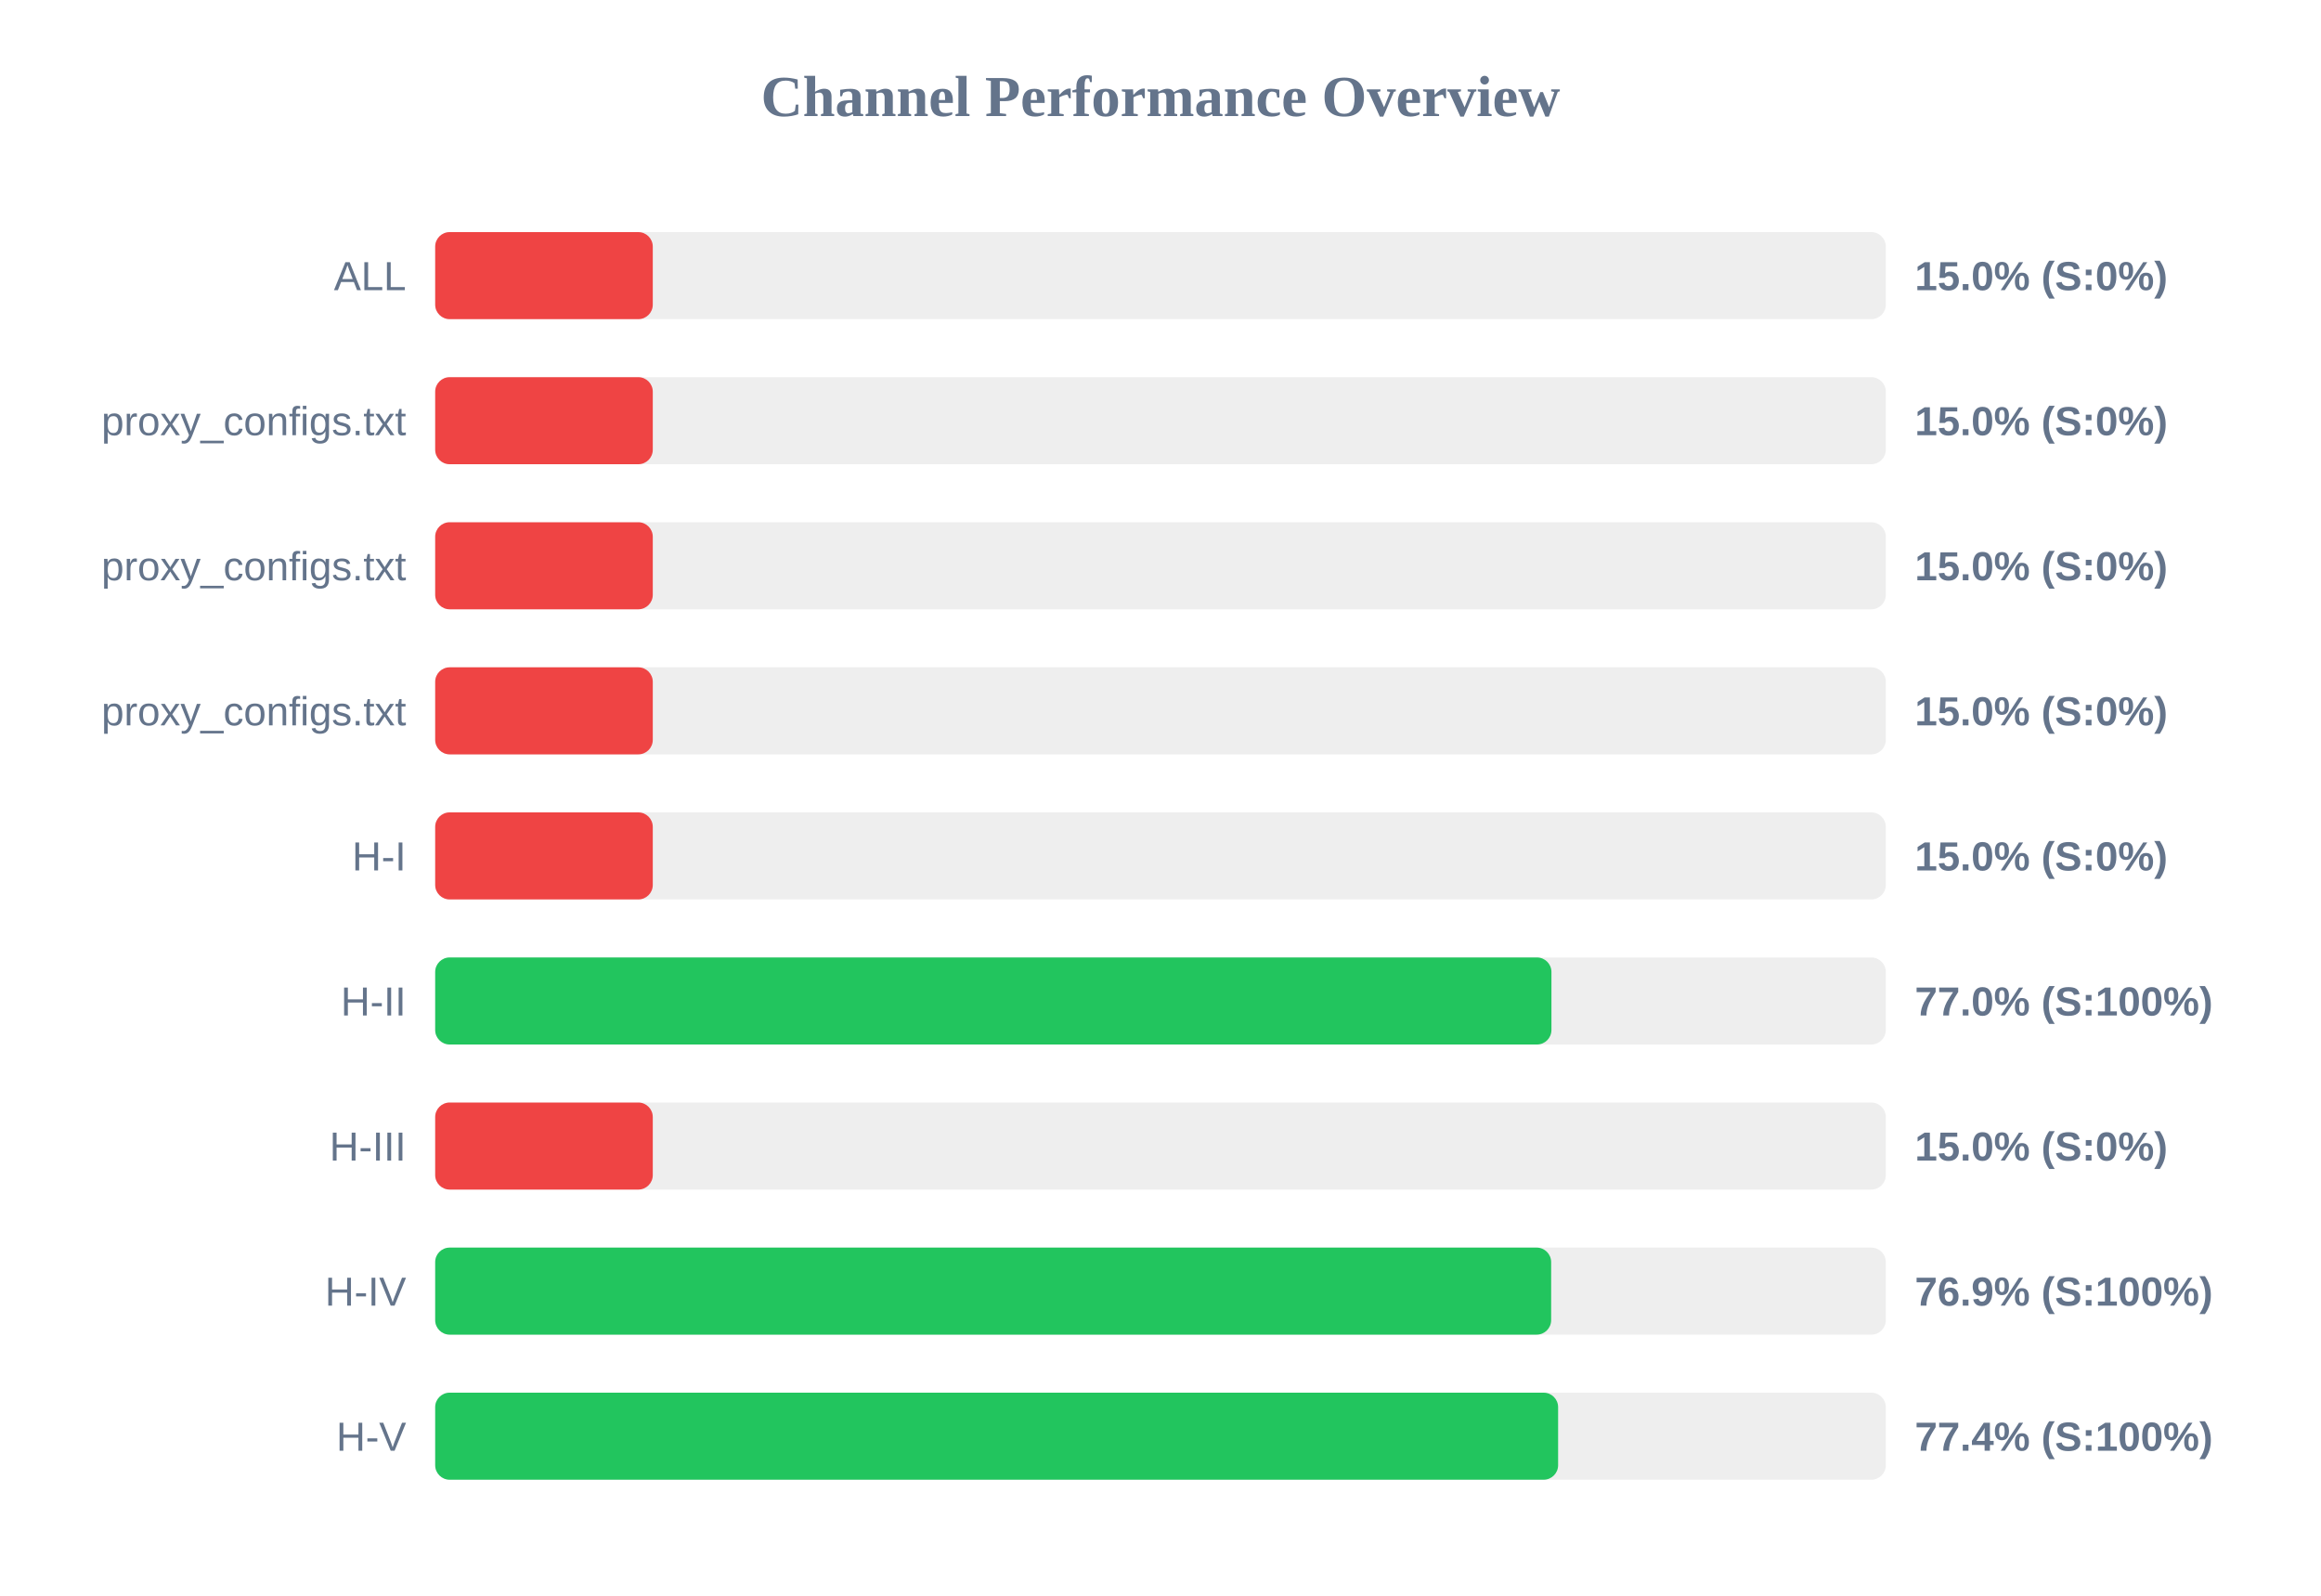
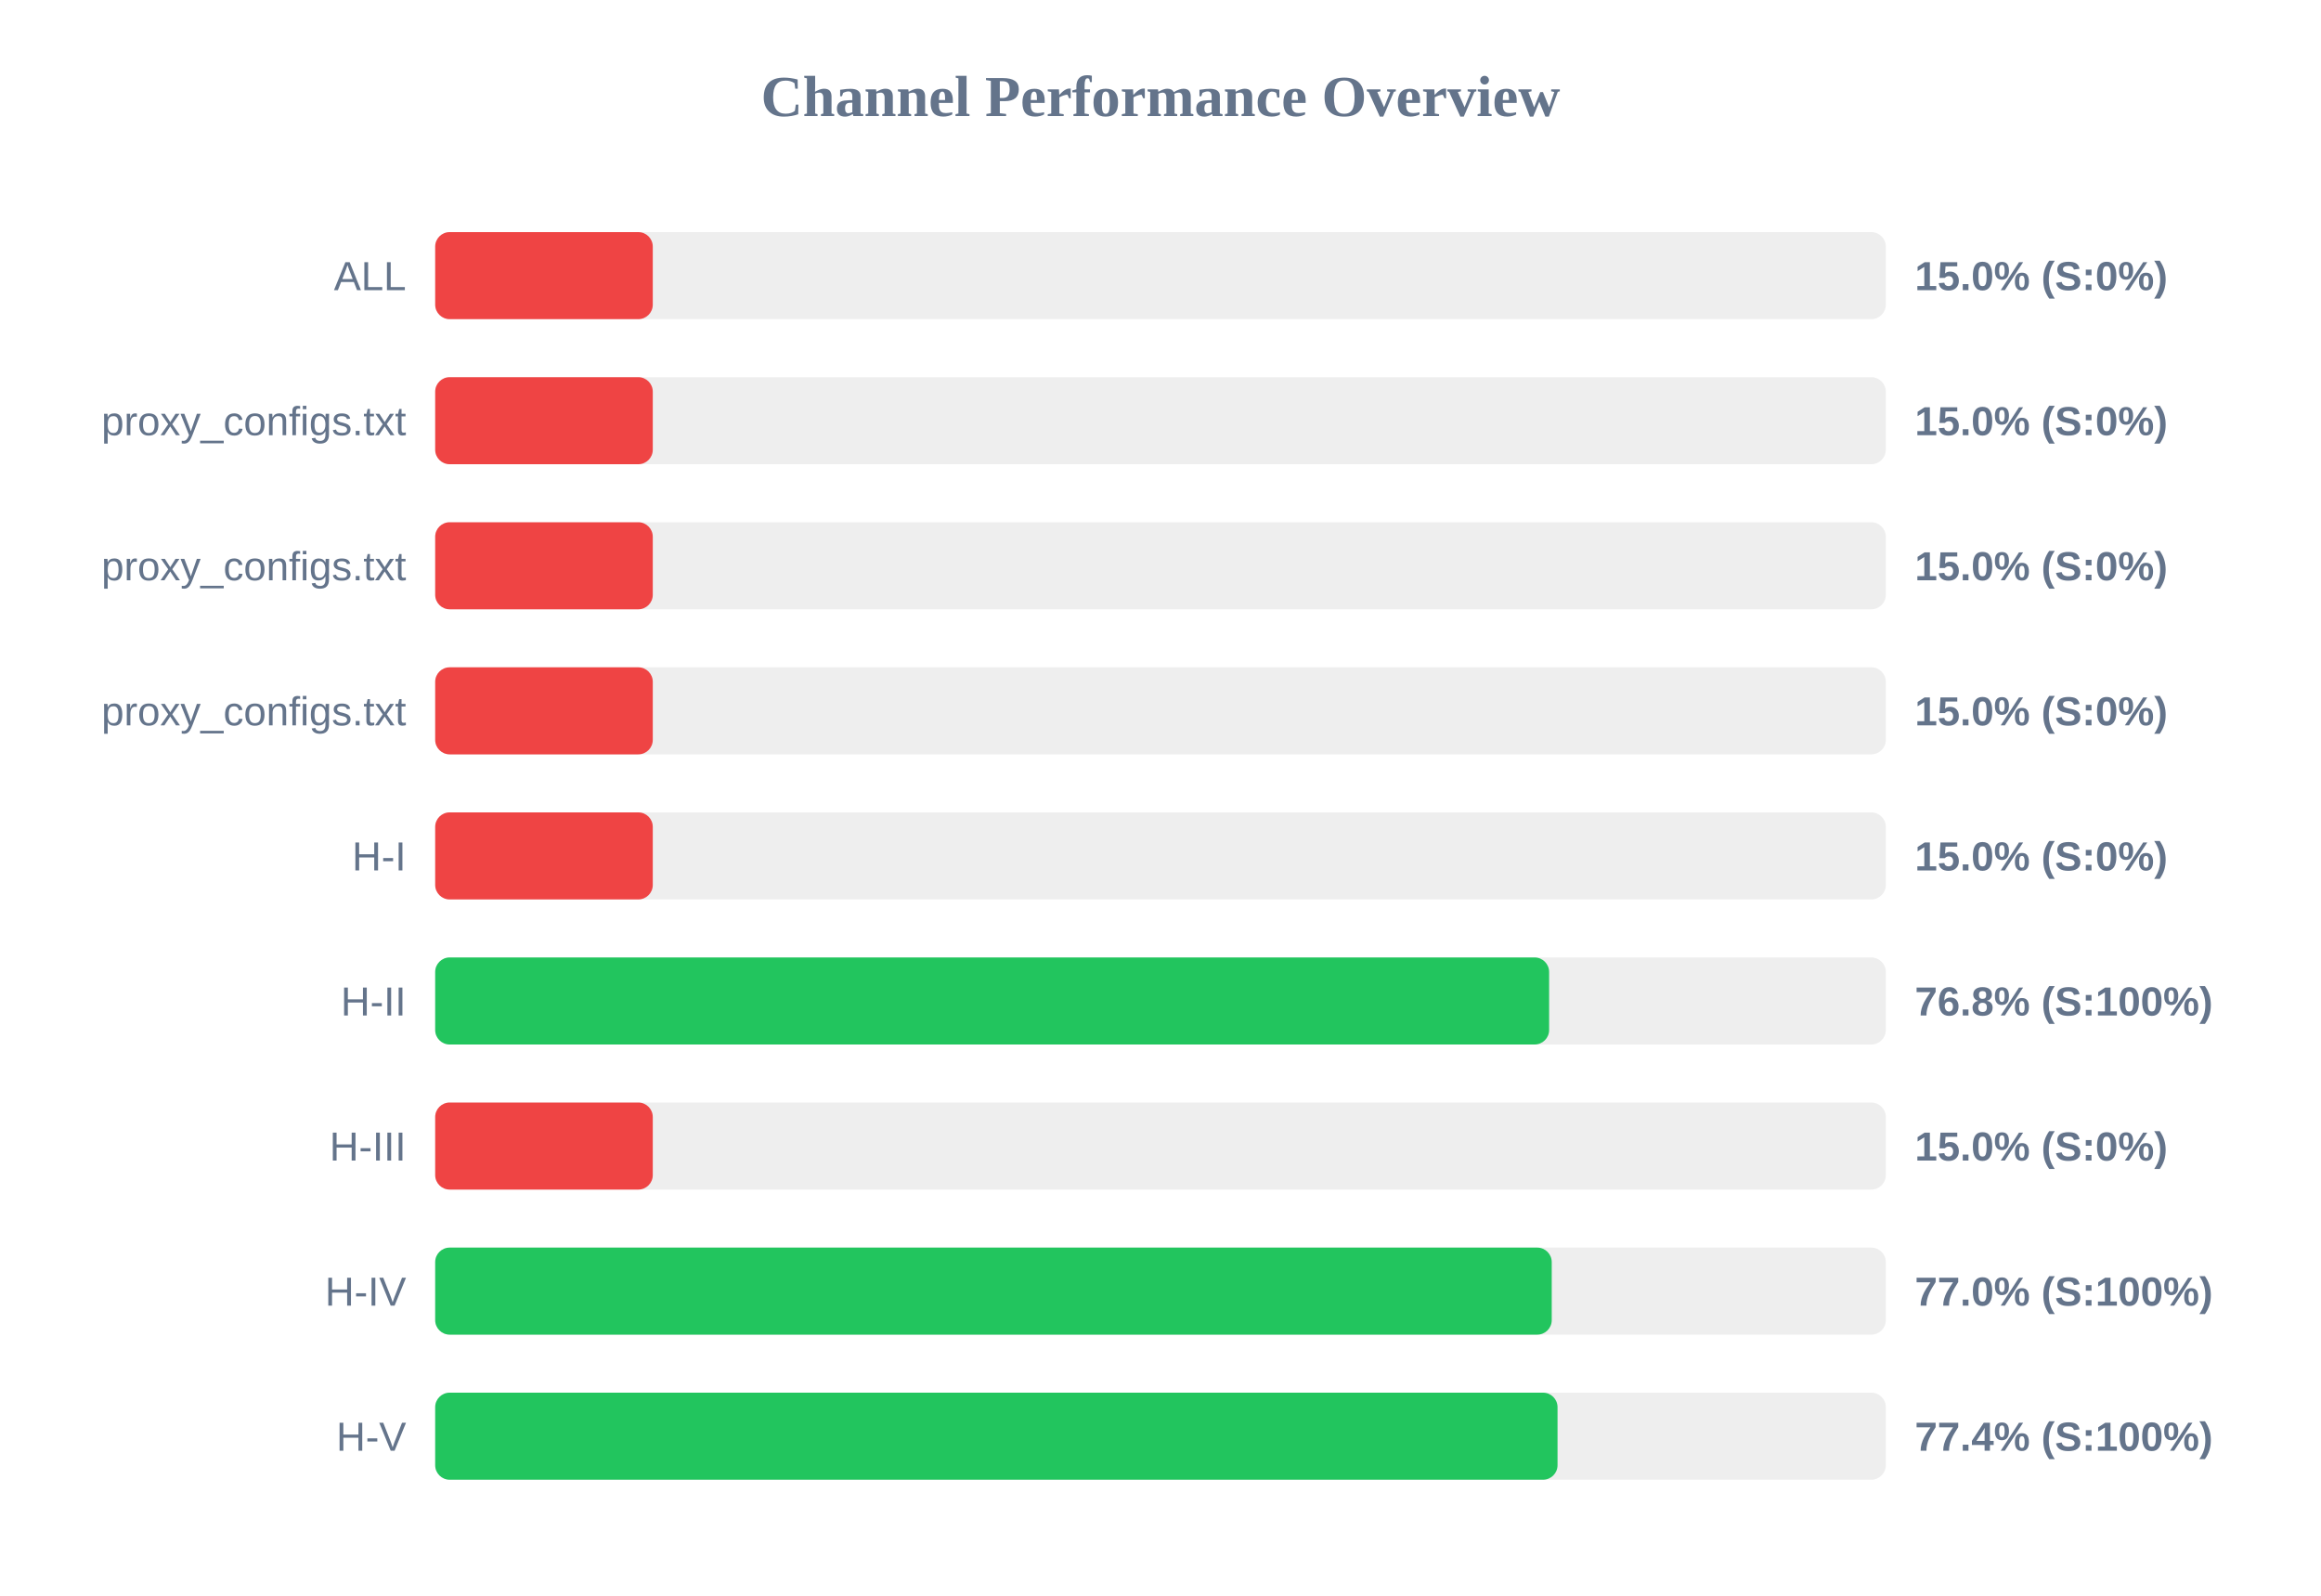
<svg xmlns="http://www.w3.org/2000/svg" width="800" height="550" version="1.1">
  <style>
        .row { font: 14px Arial; fill: #64748b; }
        .score { font: bold 14px Arial; fill: #64748b; }
    </style>
  <text x="400" y="40" text-anchor="middle" font-size="20px" font-weight="bold" fill="#64748b">Channel Performance Overview</text>
  <rect x="150" y="80" width="500" height="30" fill="#eee" rx="5" />
  <rect x="150" y="80" width="75.0" height="30" fill="#ef4444" rx="5" />
  <text x="140" y="100" text-anchor="end" class="row">ALL</text>
  <text x="660" y="100" text-anchor="start" class="score">15.0% (S:0%)</text>
  <rect x="150" y="130" width="500" height="30" fill="#eee" rx="5" />
  <rect x="150" y="130" width="75.0" height="30" fill="#ef4444" rx="5" />
  <text x="140" y="150" text-anchor="end" class="row">proxy_configs.txt</text>
  <text x="660" y="150" text-anchor="start" class="score">15.0% (S:0%)</text>
  <rect x="150" y="180" width="500" height="30" fill="#eee" rx="5" />
  <rect x="150" y="180" width="75.0" height="30" fill="#ef4444" rx="5" />
  <text x="140" y="200" text-anchor="end" class="row">proxy_configs.txt</text>
  <text x="660" y="200" text-anchor="start" class="score">15.0% (S:0%)</text>
  <rect x="150" y="230" width="500" height="30" fill="#eee" rx="5" />
  <rect x="150" y="230" width="75.0" height="30" fill="#ef4444" rx="5" />
  <text x="140" y="250" text-anchor="end" class="row">proxy_configs.txt</text>
  <text x="660" y="250" text-anchor="start" class="score">15.0% (S:0%)</text>
  <rect x="150" y="280" width="500" height="30" fill="#eee" rx="5" />
  <rect x="150" y="280" width="75.0" height="30" fill="#ef4444" rx="5" />
  <text x="140" y="300" text-anchor="end" class="row">H-I</text>
  <text x="660" y="300" text-anchor="start" class="score">15.0% (S:0%)</text>
  <rect x="150" y="330" width="500" height="30" fill="#eee" rx="5" />
-   <rect x="150" y="330" width="384.75" height="30" fill="#22c55e" rx="5" />
+   <rect x="150" y="330" width="383.95" height="30" fill="#22c55e" rx="5" />
  <text x="140" y="350" text-anchor="end" class="row">H-II</text>
-   <text x="660" y="350" text-anchor="start" class="score">77.0% (S:100%)</text>
+   <text x="660" y="350" text-anchor="start" class="score">76.8% (S:100%)</text>
  <rect x="150" y="380" width="500" height="30" fill="#eee" rx="5" />
  <rect x="150" y="380" width="75.0" height="30" fill="#ef4444" rx="5" />
  <text x="140" y="400" text-anchor="end" class="row">H-III</text>
  <text x="660" y="400" text-anchor="start" class="score">15.0% (S:0%)</text>
  <rect x="150" y="430" width="500" height="30" fill="#eee" rx="5" />
-   <rect x="150" y="430" width="384.65" height="30" fill="#22c55e" rx="5" />
+   <rect x="150" y="430" width="384.85" height="30" fill="#22c55e" rx="5" />
  <text x="140" y="450" text-anchor="end" class="row">H-IV</text>
-   <text x="660" y="450" text-anchor="start" class="score">76.9% (S:100%)</text>
+   <text x="660" y="450" text-anchor="start" class="score">77.0% (S:100%)</text>
  <rect x="150" y="480" width="500" height="30" fill="#eee" rx="5" />
-   <rect x="150" y="480" width="387.05" height="30" fill="#22c55e" rx="5" />
+   <rect x="150" y="480" width="386.85" height="30" fill="#22c55e" rx="5" />
  <text x="140" y="500" text-anchor="end" class="row">H-V</text>
  <text x="660" y="500" text-anchor="start" class="score">77.4% (S:100%)</text>
</svg>
